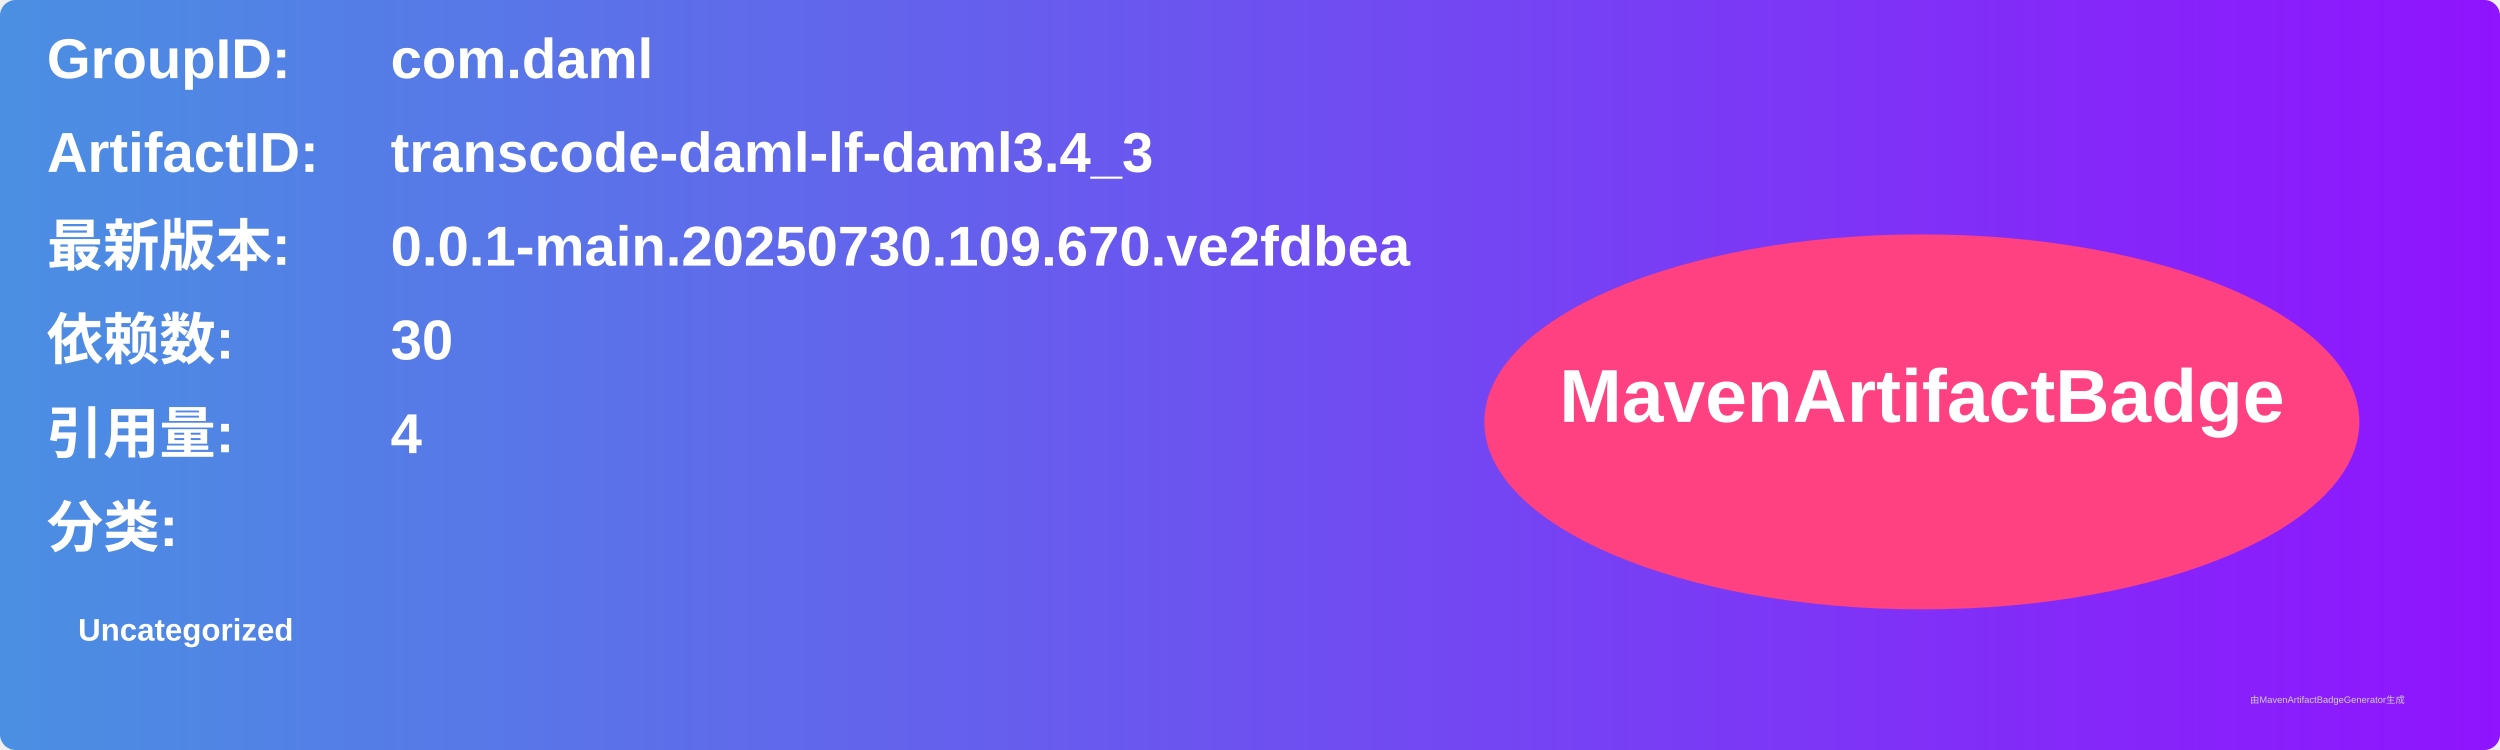
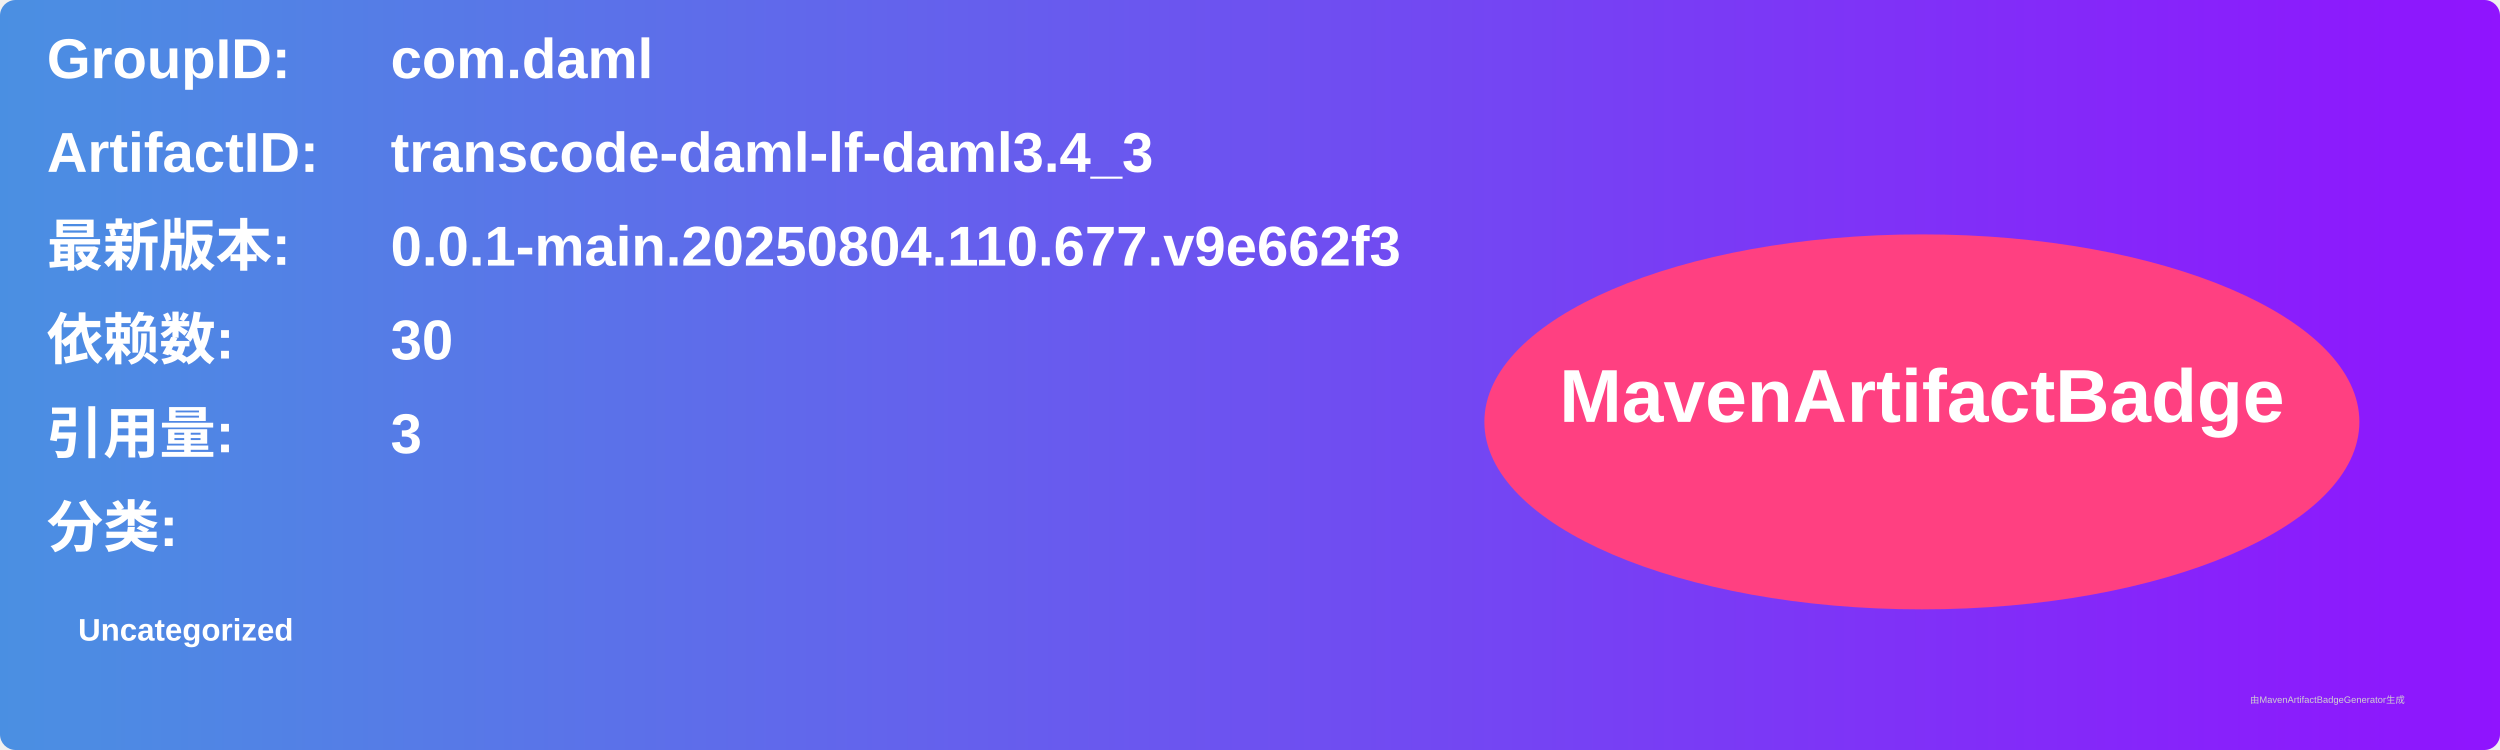
<svg xmlns="http://www.w3.org/2000/svg" width="800" height="240" viewBox="0 0 800 240">
  <linearGradient id="grad" x1="0%" y1="0%" x2="100%" y2="0%">
    <stop offset="0%" stop-color="#4a90e2" />
    <stop offset="100%" stop-color="#9013fe" />
  </linearGradient>
  <rect width="100%" height="100%" rx="5" ry="5" fill="url(#grad)" />
  <g transform="translate(15, 15)">
    <text x="0" y="10" font-family="Arial" font-size="18" fill="white" font-weight="bold" width="260">GroupID:</text>
    <text x="110" y="10" font-family="Arial" font-size="18" fill="white" font-weight="bold" width="460">com.daml</text>
    <text x="0" y="40" font-family="Arial" font-size="18" fill="white" font-weight="bold" width="260">ArtifactID:</text>
    <text x="110" y="40" font-family="Arial" font-size="18" fill="white" font-weight="bold" width="460">transcode-daml-lf-daml3.4_3</text>
    <text x="0" y="70" font-family="Arial" font-size="18" fill="white" font-weight="bold">最新版本:</text>
    <text x="110" y="70" font-family="Arial" font-size="18" fill="white" font-weight="bold">
-       <tspan font-weight="bold">0.0.1-main.20250730.109.670.ve2fdbea</tspan>
+       <tspan font-weight="bold">0.0.1-main.20250804.110.677.v9e662f3</tspan>
    </text>
    <text x="0" y="100" font-family="Arial" font-size="18" fill="white" font-weight="bold">依赖数: </text>
    <text x="110" y="100" font-family="Arial" font-size="18" fill="white">
      <tspan font-weight="bold">30</tspan>
    </text>
    <text x="0" y="130" font-family="Arial" font-size="18" fill="white" font-weight="bold">引用量: </text>
    <text x="110" y="130" font-family="Arial" font-size="18" fill="white">
-       <tspan font-weight="bold">4</tspan>
+       <tspan font-weight="bold">3</tspan>
    </text>
    <text x="0" y="160" font-family="Arial" font-size="18" fill="white" font-weight="bold">分类:</text>
    <text x="10" y="190" font-family="Arial" font-size="10" fill="white">
      <tspan font-weight="bold">Uncategorized</tspan>
    </text>
    <ellipse cx="600" cy="120" rx="140" ry="60" fill="#ff4081" />
    <text x="600" y="120" text-anchor="middle" font-family="Arial" font-size="24" fill="white" font-weight="bold">MavenArtifactBadge</text>
  </g>
  <text x="720" y="225" font-family="Arial" font-size="3" fill="#d0d0d0">由MavenArtifactBadgeGenerator生成</text>
</svg>
